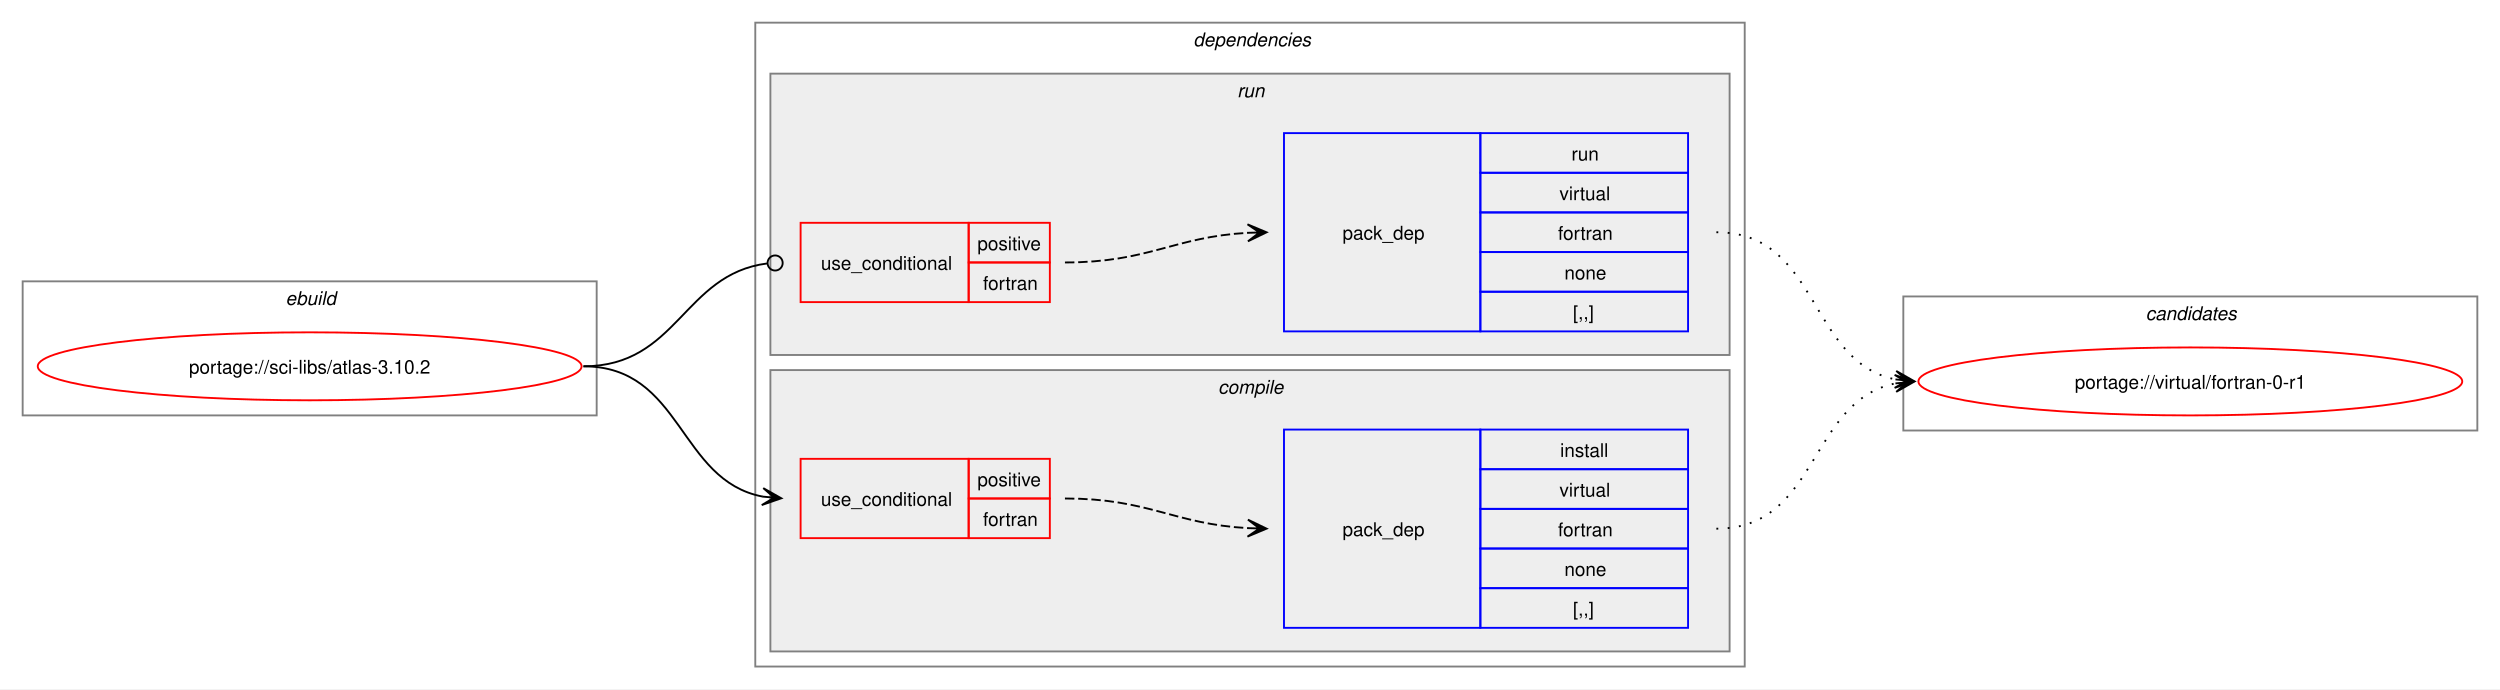
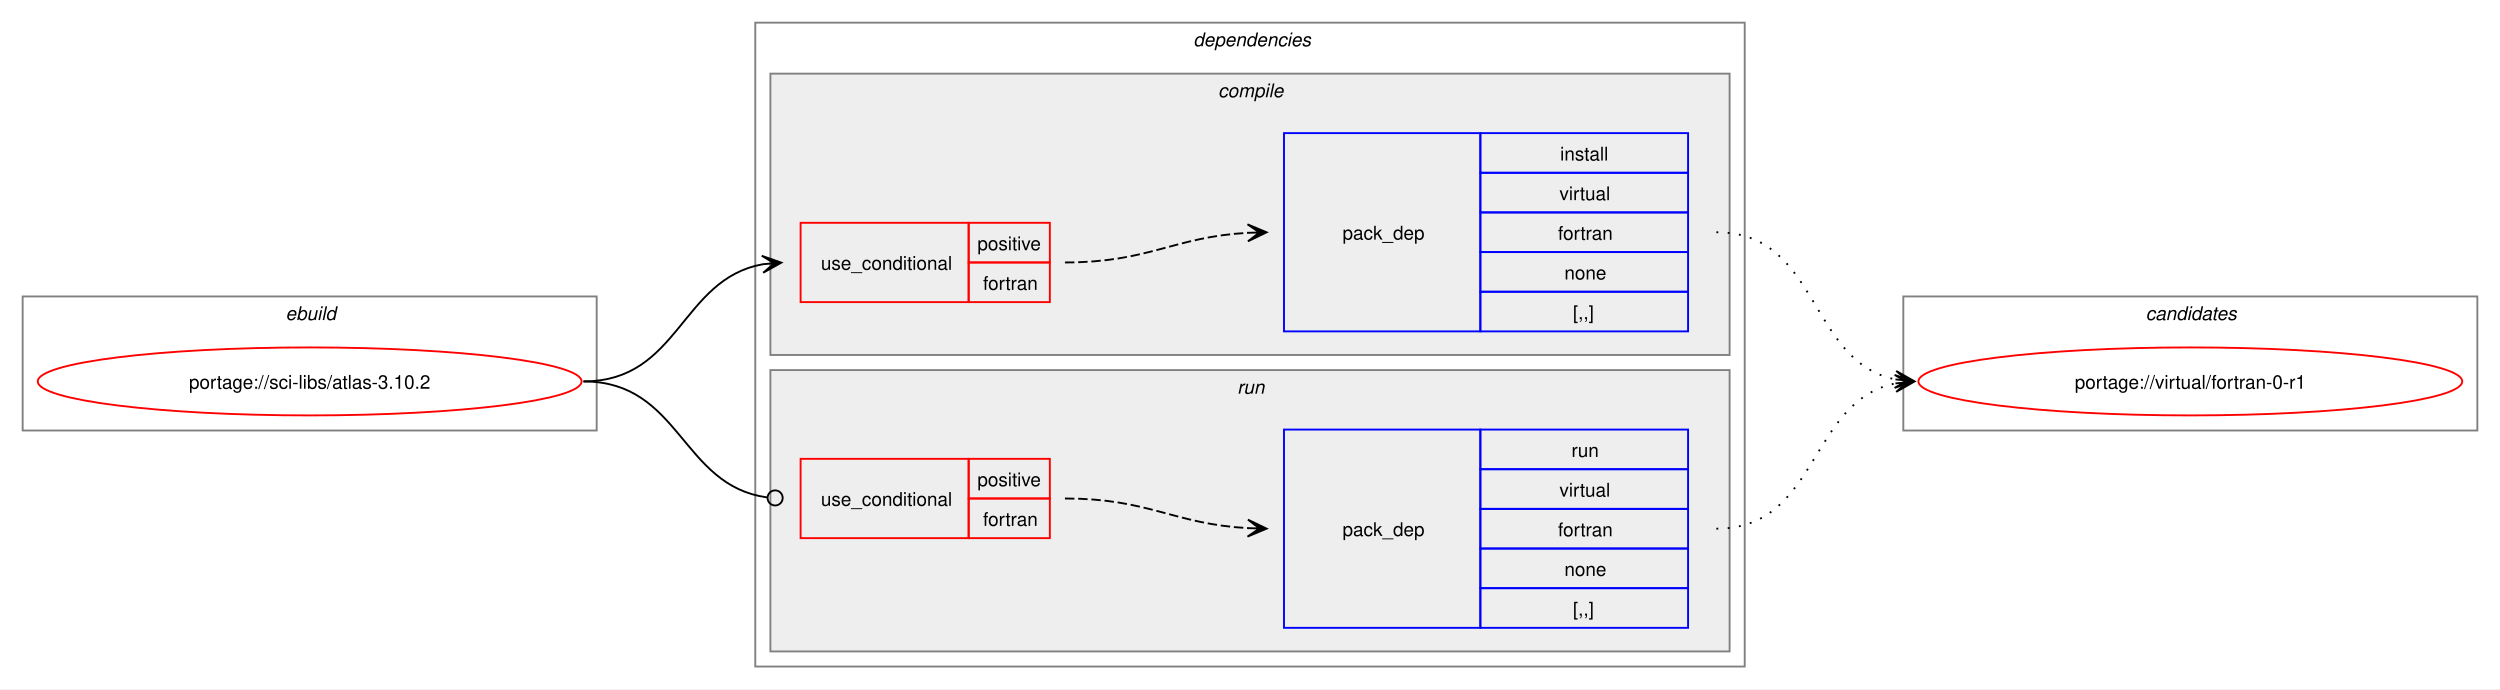
<svg xmlns="http://www.w3.org/2000/svg" xmlns:xlink="http://www.w3.org/1999/xlink" width="1324pt" height="365pt" viewBox="0.00 0.00 1324.00 365.00">
  <g id="graph0" class="graph" transform="scale(1 1) rotate(0) translate(4 361)">
    <polygon fill="white" stroke="none" points="-4,4 -4,-361 1320,-361 1320,4 -4,4" />
    <g id="clust1" class="cluster">
-       <polygon fill="none" stroke="gray" points="8,-141 8,-212 312,-212 312,-141 8,-141" />
-       <text text-anchor="start" x="147.25" y="-199.5" font-family="Helvetica,sans-Serif" font-style="italic" font-size="10.00">ebuild</text>
+       <polygon fill="none" stroke="gray" points="8,-133 8,-204 312,-204 312,-133 8,-133" />
+       <text text-anchor="start" x="147.25" y="-191.5" font-family="Helvetica,sans-Serif" font-style="italic" font-size="10.00">ebuild</text>
    </g>
    <g id="clust2" class="cluster">
      <polygon fill="none" stroke="gray" points="396,-8 396,-349 920,-349 920,-8 396,-8" />
      <text text-anchor="start" x="628" y="-336.5" font-family="Helvetica,sans-Serif" font-style="italic" font-size="10.00">dependencies</text>
    </g>
+     <g id="clust3" class="cluster">
+       <polygon fill="#eeeeee" stroke="gray" points="404,-173 404,-322 912,-322 912,-173 404,-173" />
+       <text text-anchor="start" x="641.12" y="-309.5" font-family="Helvetica,sans-Serif" font-style="italic" font-size="10.00">compile</text>
+     </g>
    <g id="clust7" class="cluster">
-       <polygon fill="#eeeeee" stroke="gray" points="404,-173 404,-322 912,-322 912,-173 404,-173" />
-       <text text-anchor="start" x="651.25" y="-309.5" font-family="Helvetica,sans-Serif" font-style="italic" font-size="10.00">run</text>
-     </g>
-     <g id="clust3" class="cluster">
      <polygon fill="#eeeeee" stroke="gray" points="404,-16 404,-165 912,-165 912,-16 404,-16" />
-       <text text-anchor="start" x="641.12" y="-152.5" font-family="Helvetica,sans-Serif" font-style="italic" font-size="10.00">compile</text>
+       <text text-anchor="start" x="651.25" y="-152.5" font-family="Helvetica,sans-Serif" font-style="italic" font-size="10.00">run</text>
    </g>
    <g id="clust10" class="cluster">
      <polygon fill="none" stroke="gray" points="1004,-133 1004,-204 1308,-204 1308,-133 1004,-133" />
      <text text-anchor="start" x="1132.38" y="-191.5" font-family="Helvetica,sans-Serif" font-style="italic" font-size="10.00">candidates</text>
    </g>
    <g id="node1" class="node">
      <g id="a_node1">
        <a xlink:href="../sci-libs/atlas-3.10.2.svg" xlink:title="portage://sci-libs/atlas-3.10.2">
-           <ellipse fill="none" stroke="red" cx="160" cy="-167" rx="144" ry="18" />
-           <text text-anchor="middle" x="160" y="-163.12" font-family="Helvetica,sans-Serif" font-size="10.00">portage://sci-libs/atlas-3.10.2</text>
+           <ellipse fill="none" stroke="red" cx="160" cy="-159" rx="144" ry="18" />
+           <text text-anchor="middle" x="160" y="-155.12" font-family="Helvetica,sans-Serif" font-size="10.00">portage://sci-libs/atlas-3.10.2</text>
        </a>
      </g>
    </g>
    <g id="node2" class="node">
+       <polygon fill="none" stroke="red" points="420,-201 420,-243 509,-243 509,-201 420,-201" />
+       <text text-anchor="start" x="430.75" y="-218.12" font-family="Helvetica,sans-Serif" font-size="10.00">use_conditional</text>
+       <polygon fill="none" stroke="red" points="509,-222 509,-243 552,-243 552,-222 509,-222" />
+       <text text-anchor="start" x="513.62" y="-228.5" font-family="Helvetica,sans-Serif" font-size="10.00">positive</text>
+       <polygon fill="none" stroke="red" points="509,-201 509,-222 552,-222 552,-201 509,-201" />
+       <text text-anchor="start" x="516.62" y="-207.5" font-family="Helvetica,sans-Serif" font-size="10.00">fortran</text>
+     </g>
+     <g id="edge2" class="edge">
+       <path fill="none" stroke="black" d="M305,-159C355.84,-159 356.41,-213.22 399.99,-221.06" />
+       <polygon fill="black" stroke="black" points="409.79,-221.9 399.44,-225.53 406.02,-221.57 399.82,-221.05 399.82,-221.05 399.82,-221.05 406.02,-221.57 400.2,-216.56 409.79,-221.9" />
+     </g>
+     <g id="node4" class="node">
      <polygon fill="none" stroke="red" points="420,-76 420,-118 509,-118 509,-76 420,-76" />
      <text text-anchor="start" x="430.75" y="-93.12" font-family="Helvetica,sans-Serif" font-size="10.00">use_conditional</text>
      <polygon fill="none" stroke="red" points="509,-97 509,-118 552,-118 552,-97 509,-97" />
      <text text-anchor="start" x="513.62" y="-103.5" font-family="Helvetica,sans-Serif" font-size="10.00">positive</text>
      <polygon fill="none" stroke="red" points="509,-76 509,-97 552,-97 552,-76 509,-76" />
      <text text-anchor="start" x="516.62" y="-82.5" font-family="Helvetica,sans-Serif" font-size="10.00">fortran</text>
    </g>
-     <g id="edge2" class="edge">
-       <path fill="none" stroke="black" d="M305,-167C357.49,-167 355.2,-106.5 399.99,-97.99" />
-       <polygon fill="black" stroke="black" points="409.79,-97.11 400.23,-102.49 406.02,-97.45 399.83,-98 399.83,-98 399.83,-98 406.02,-97.45 399.42,-93.52 409.79,-97.11" />
-     </g>
-     <g id="node4" class="node">
-       <polygon fill="none" stroke="red" points="420,-201 420,-243 509,-243 509,-201 420,-201" />
-       <text text-anchor="start" x="430.75" y="-218.12" font-family="Helvetica,sans-Serif" font-size="10.00">use_conditional</text>
-       <polygon fill="none" stroke="red" points="509,-222 509,-243 552,-243 552,-222 509,-222" />
-       <text text-anchor="start" x="513.62" y="-228.5" font-family="Helvetica,sans-Serif" font-size="10.00">positive</text>
-       <polygon fill="none" stroke="red" points="509,-201 509,-222 552,-222 552,-201 509,-201" />
-       <text text-anchor="start" x="516.62" y="-207.5" font-family="Helvetica,sans-Serif" font-size="10.00">fortran</text>
-     </g>
    <g id="edge4" class="edge">
-       <path fill="none" stroke="black" d="M305,-167C354.97,-167 357.76,-215.74 402.2,-221.46" />
-       <ellipse fill="none" stroke="black" cx="406.51" cy="-221.72" rx="4" ry="4" />
+       <path fill="none" stroke="black" d="M305,-159C356.49,-159 356.59,-103.82 402.26,-97.57" />
+       <ellipse fill="none" stroke="black" cx="406.51" cy="-97.3" rx="4" ry="4" />
    </g>
    <g id="node3" class="node">
-       <polygon fill="none" stroke="blue" points="676,-28.5 676,-133.5 780,-133.5 780,-28.5 676,-28.5" />
-       <text text-anchor="start" x="707" y="-77.12" font-family="Helvetica,sans-Serif" font-size="10.00">pack_dep</text>
-       <polygon fill="none" stroke="blue" points="780,-112.5 780,-133.5 890,-133.5 890,-112.5 780,-112.5" />
-       <text text-anchor="start" x="822.25" y="-119" font-family="Helvetica,sans-Serif" font-size="10.00">install</text>
-       <polygon fill="none" stroke="blue" points="780,-91.5 780,-112.5 890,-112.5 890,-91.5 780,-91.5" />
-       <text text-anchor="start" x="821.88" y="-98" font-family="Helvetica,sans-Serif" font-size="10.00">virtual</text>
-       <polygon fill="none" stroke="blue" points="780,-70.5 780,-91.5 890,-91.5 890,-70.5 780,-70.5" />
-       <text text-anchor="start" x="821.12" y="-77" font-family="Helvetica,sans-Serif" font-size="10.00">fortran</text>
-       <polygon fill="none" stroke="blue" points="780,-49.5 780,-70.5 890,-70.5 890,-49.5 780,-49.5" />
-       <text text-anchor="start" x="824.5" y="-56" font-family="Helvetica,sans-Serif" font-size="10.00">none</text>
-       <polygon fill="none" stroke="blue" points="780,-28.5 780,-49.5 890,-49.5 890,-28.5 780,-28.5" />
-       <text text-anchor="start" x="829" y="-35" font-family="Helvetica,sans-Serif" font-size="10.00">[,,]</text>
+       <polygon fill="none" stroke="blue" points="676,-185.5 676,-290.5 780,-290.5 780,-185.5 676,-185.5" />
+       <text text-anchor="start" x="707" y="-234.12" font-family="Helvetica,sans-Serif" font-size="10.00">pack_dep</text>
+       <polygon fill="none" stroke="blue" points="780,-269.5 780,-290.5 890,-290.5 890,-269.5 780,-269.5" />
+       <text text-anchor="start" x="822.25" y="-276" font-family="Helvetica,sans-Serif" font-size="10.00">install</text>
+       <polygon fill="none" stroke="blue" points="780,-248.5 780,-269.5 890,-269.5 890,-248.5 780,-248.5" />
+       <text text-anchor="start" x="821.88" y="-255" font-family="Helvetica,sans-Serif" font-size="10.00">virtual</text>
+       <polygon fill="none" stroke="blue" points="780,-227.5 780,-248.5 890,-248.5 890,-227.5 780,-227.5" />
+       <text text-anchor="start" x="821.12" y="-234" font-family="Helvetica,sans-Serif" font-size="10.00">fortran</text>
+       <polygon fill="none" stroke="blue" points="780,-206.5 780,-227.5 890,-227.5 890,-206.5 780,-206.5" />
+       <text text-anchor="start" x="824.5" y="-213" font-family="Helvetica,sans-Serif" font-size="10.00">none</text>
+       <polygon fill="none" stroke="blue" points="780,-185.5 780,-206.5 890,-206.5 890,-185.5 780,-185.5" />
+       <text text-anchor="start" x="829" y="-192" font-family="Helvetica,sans-Serif" font-size="10.00">[,,]</text>
    </g>
    <g id="edge1" class="edge">
-       <path fill="none" stroke="black" stroke-dasharray="5,2" d="M560,-97C604.64,-97 617.48,-83.46 657.03,-81.29" />
-       <polygon fill="black" stroke="black" points="666.78,-81.03 656.91,-85.8 663,-81.13 656.79,-81.3 656.79,-81.3 656.79,-81.3 663,-81.13 656.67,-76.8 666.78,-81.03" />
+       <path fill="none" stroke="black" stroke-dasharray="5,2" d="M560,-222C604.64,-222 617.48,-235.54 657.03,-237.71" />
+       <polygon fill="black" stroke="black" points="666.78,-237.97 656.67,-242.2 663,-237.87 656.79,-237.7 656.79,-237.7 656.79,-237.7 663,-237.87 656.91,-233.2 666.78,-237.97" />
    </g>
    <g id="node6" class="node">
      <g id="a_node6">
        <a xlink:href="../virtual/fortran-0-r1.svg" xlink:title="portage://virtual/fortran-0-r1">
          <ellipse fill="none" stroke="red" cx="1156" cy="-159" rx="144" ry="18" />
          <text text-anchor="middle" x="1156" y="-155.12" font-family="Helvetica,sans-Serif" font-size="10.00">portage://virtual/fortran-0-r1</text>
        </a>
      </g>
    </g>
    <g id="edge5" class="edge">
+       <path fill="none" stroke="black" stroke-dasharray="1,5" d="M905,-238C959.74,-238 953.49,-169.43 999.89,-160.06" />
+       <polygon fill="black" stroke="black" points="1009.79,-159.12 1000.26,-164.54 1006.02,-159.47 999.83,-160.06 999.83,-160.06 999.83,-160.06 1006.02,-159.47 999.41,-155.58 1009.79,-159.12" />
+     </g>
+     <g id="node5" class="node">
+       <polygon fill="none" stroke="blue" points="676,-28.5 676,-133.5 780,-133.5 780,-28.5 676,-28.5" />
+       <text text-anchor="start" x="707" y="-77.12" font-family="Helvetica,sans-Serif" font-size="10.00">pack_dep</text>
+       <polygon fill="none" stroke="blue" points="780,-112.5 780,-133.5 890,-133.5 890,-112.5 780,-112.5" />
+       <text text-anchor="start" x="828.25" y="-119" font-family="Helvetica,sans-Serif" font-size="10.00">run</text>
+       <polygon fill="none" stroke="blue" points="780,-91.5 780,-112.5 890,-112.5 890,-91.5 780,-91.5" />
+       <text text-anchor="start" x="821.88" y="-98" font-family="Helvetica,sans-Serif" font-size="10.00">virtual</text>
+       <polygon fill="none" stroke="blue" points="780,-70.5 780,-91.5 890,-91.5 890,-70.5 780,-70.5" />
+       <text text-anchor="start" x="821.12" y="-77" font-family="Helvetica,sans-Serif" font-size="10.00">fortran</text>
+       <polygon fill="none" stroke="blue" points="780,-49.5 780,-70.5 890,-70.5 890,-49.5 780,-49.5" />
+       <text text-anchor="start" x="824.5" y="-56" font-family="Helvetica,sans-Serif" font-size="10.00">none</text>
+       <polygon fill="none" stroke="blue" points="780,-28.5 780,-49.5 890,-49.5 890,-28.5 780,-28.5" />
+       <text text-anchor="start" x="829" y="-35" font-family="Helvetica,sans-Serif" font-size="10.00">[,,]</text>
+     </g>
+     <g id="edge3" class="edge">
+       <path fill="none" stroke="black" stroke-dasharray="5,2" d="M560,-97C604.64,-97 617.48,-83.46 657.03,-81.29" />
+       <polygon fill="black" stroke="black" points="666.78,-81.03 656.91,-85.8 663,-81.13 656.79,-81.3 656.79,-81.3 656.79,-81.3 663,-81.13 656.67,-76.8 666.78,-81.03" />
+     </g>
+     <g id="edge6" class="edge">
      <path fill="none" stroke="black" stroke-dasharray="1,5" d="M905,-81C959.49,-81 953.69,-148.7 999.93,-157.96" />
      <polygon fill="black" stroke="black" points="1009.79,-158.89 999.41,-162.43 1006.02,-158.53 999.83,-157.95 999.83,-157.95 999.83,-157.95 1006.02,-158.53 1000.25,-153.47 1009.79,-158.89" />
    </g>
-     <g id="node5" class="node">
-       <polygon fill="none" stroke="blue" points="676,-185.5 676,-290.5 780,-290.5 780,-185.5 676,-185.5" />
-       <text text-anchor="start" x="707" y="-234.12" font-family="Helvetica,sans-Serif" font-size="10.00">pack_dep</text>
-       <polygon fill="none" stroke="blue" points="780,-269.5 780,-290.5 890,-290.5 890,-269.5 780,-269.5" />
-       <text text-anchor="start" x="828.25" y="-276" font-family="Helvetica,sans-Serif" font-size="10.00">run</text>
-       <polygon fill="none" stroke="blue" points="780,-248.5 780,-269.5 890,-269.5 890,-248.5 780,-248.5" />
-       <text text-anchor="start" x="821.88" y="-255" font-family="Helvetica,sans-Serif" font-size="10.00">virtual</text>
-       <polygon fill="none" stroke="blue" points="780,-227.5 780,-248.5 890,-248.5 890,-227.5 780,-227.5" />
-       <text text-anchor="start" x="821.12" y="-234" font-family="Helvetica,sans-Serif" font-size="10.00">fortran</text>
-       <polygon fill="none" stroke="blue" points="780,-206.5 780,-227.5 890,-227.5 890,-206.5 780,-206.5" />
-       <text text-anchor="start" x="824.5" y="-213" font-family="Helvetica,sans-Serif" font-size="10.00">none</text>
-       <polygon fill="none" stroke="blue" points="780,-185.5 780,-206.5 890,-206.5 890,-185.5 780,-185.5" />
-       <text text-anchor="start" x="829" y="-192" font-family="Helvetica,sans-Serif" font-size="10.00">[,,]</text>
-     </g>
-     <g id="edge3" class="edge">
-       <path fill="none" stroke="black" stroke-dasharray="5,2" d="M560,-222C604.64,-222 617.48,-235.54 657.03,-237.71" />
-       <polygon fill="black" stroke="black" points="666.78,-237.97 656.67,-242.2 663,-237.87 656.79,-237.7 656.79,-237.7 656.79,-237.7 663,-237.87 656.91,-233.2 666.78,-237.97" />
-     </g>
-     <g id="edge6" class="edge">
-       <path fill="none" stroke="black" stroke-dasharray="1,5" d="M905,-238C959.74,-238 953.49,-169.43 999.89,-160.06" />
-       <polygon fill="black" stroke="black" points="1009.79,-159.12 1000.26,-164.54 1006.02,-159.47 999.83,-160.06 999.83,-160.06 999.83,-160.06 1006.02,-159.47 999.41,-155.58 1009.79,-159.12" />
-     </g>
  </g>
</svg>
